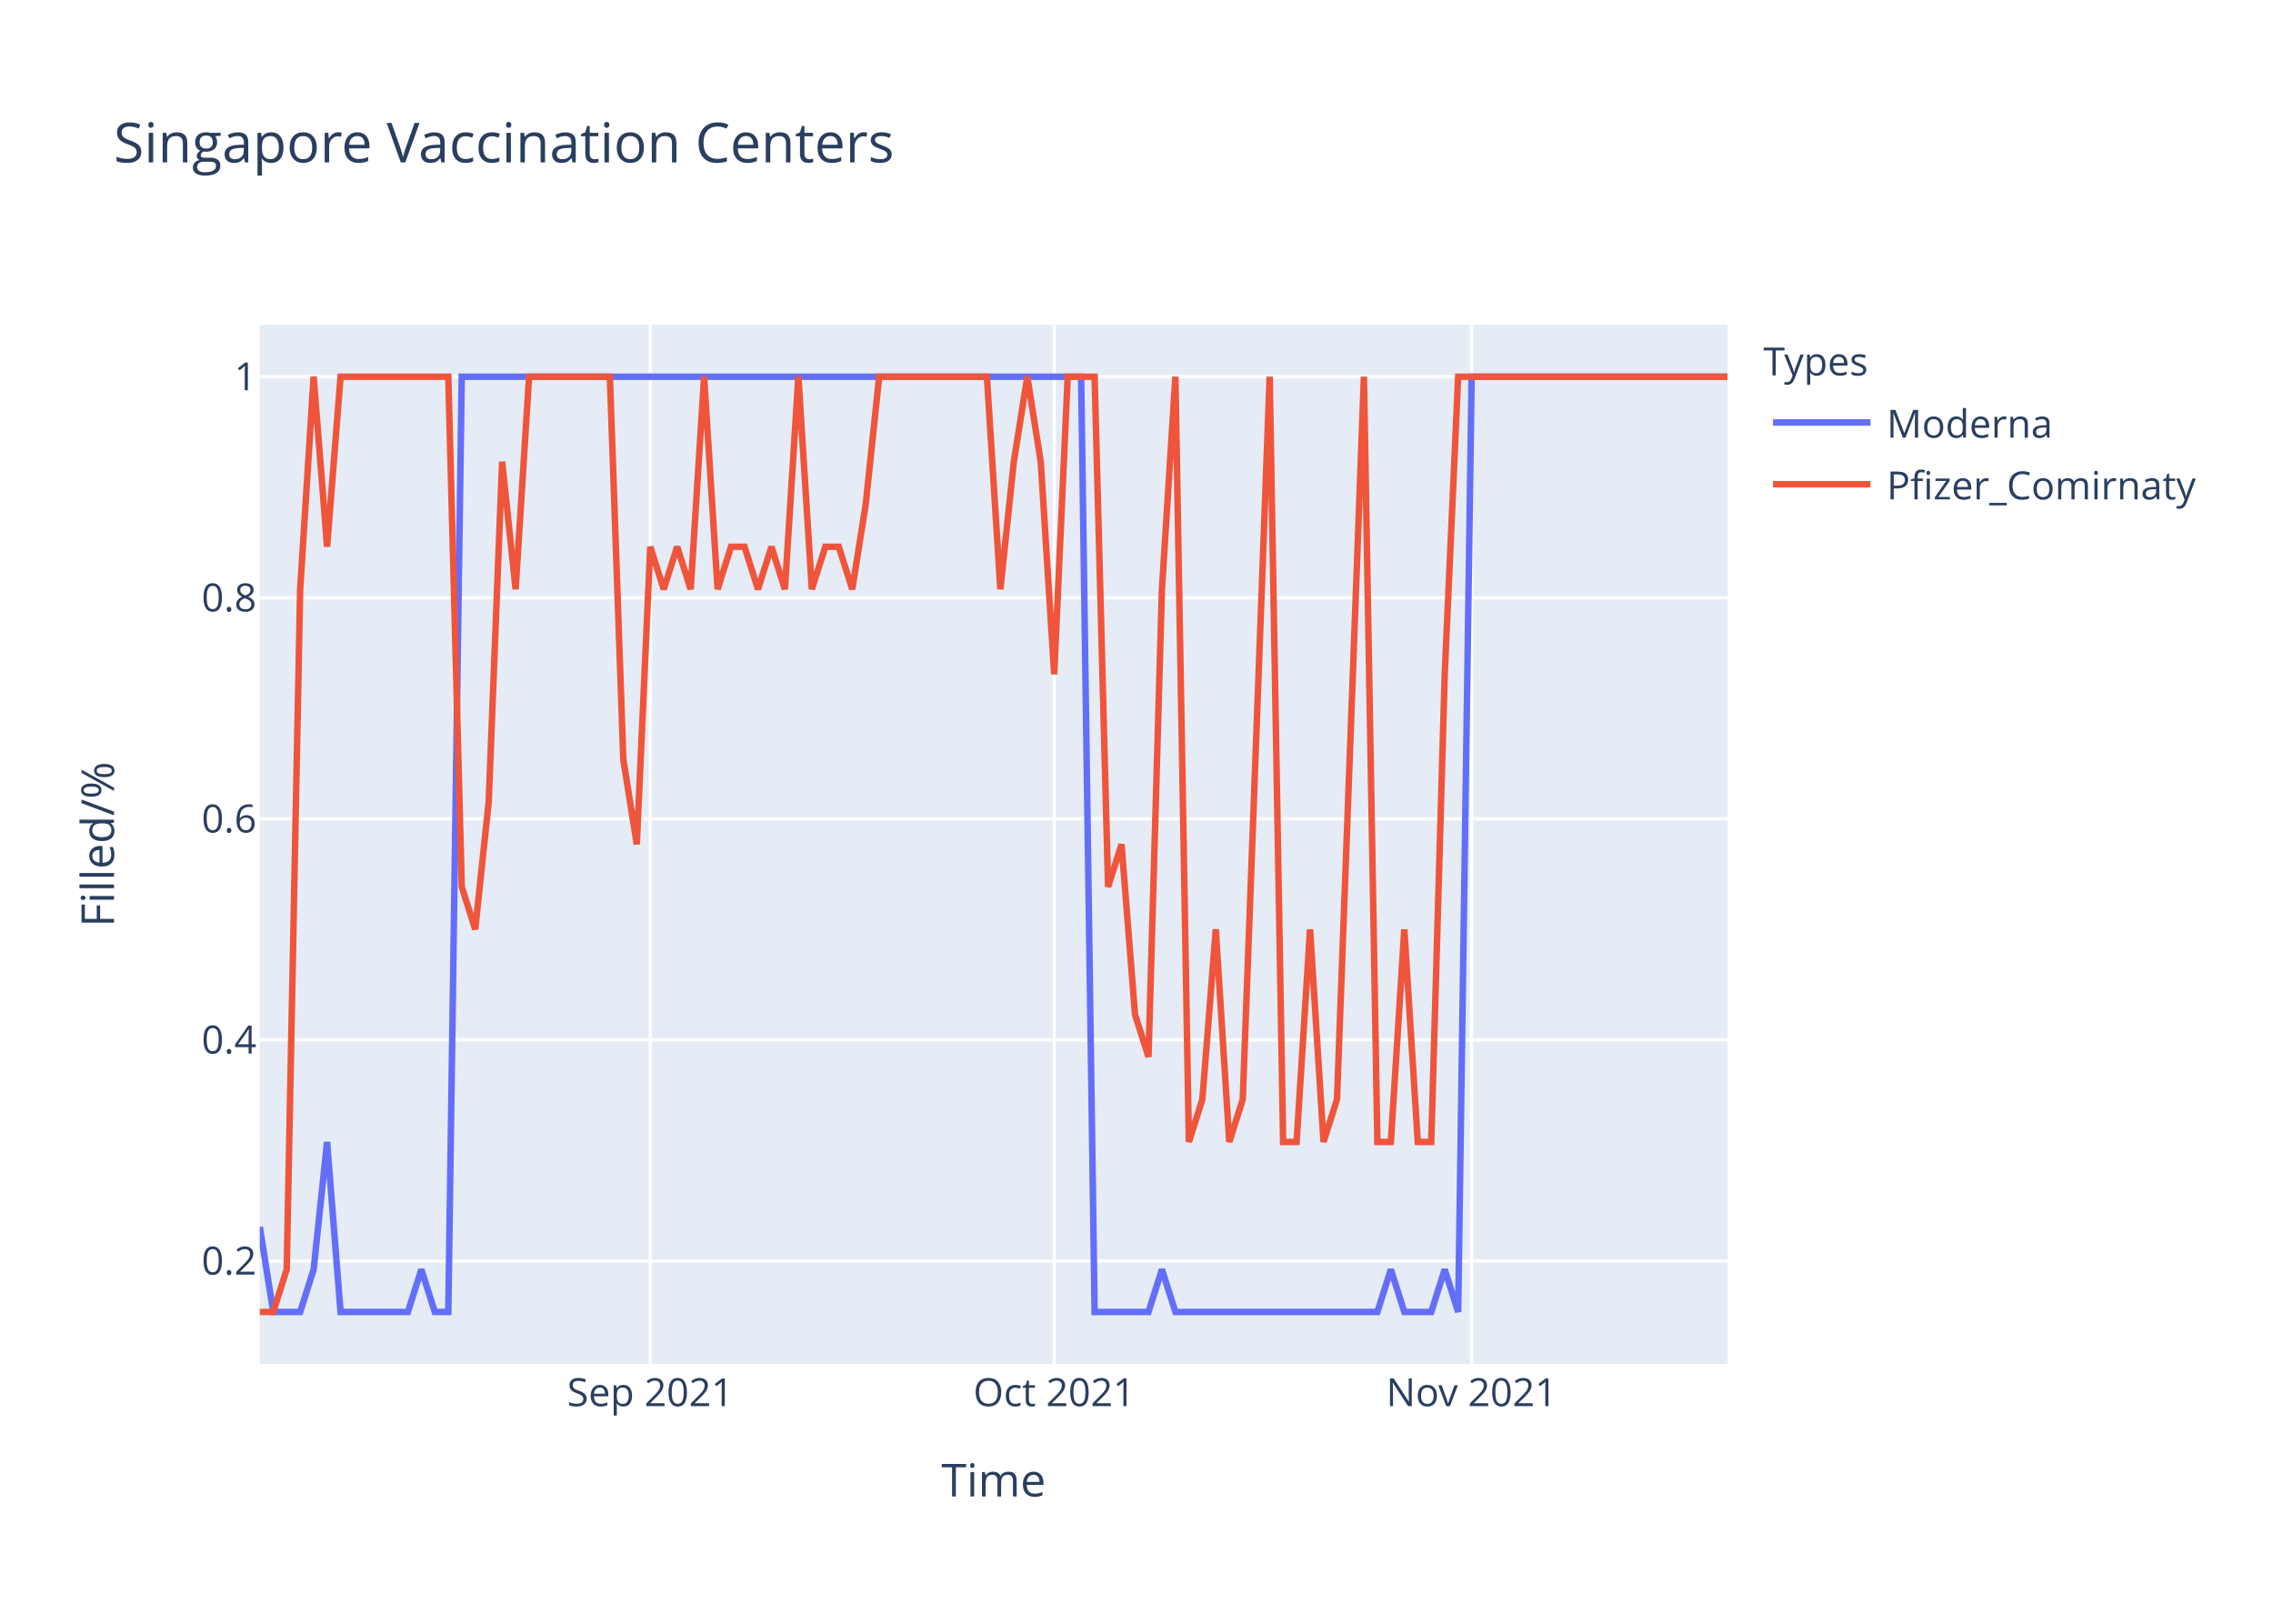
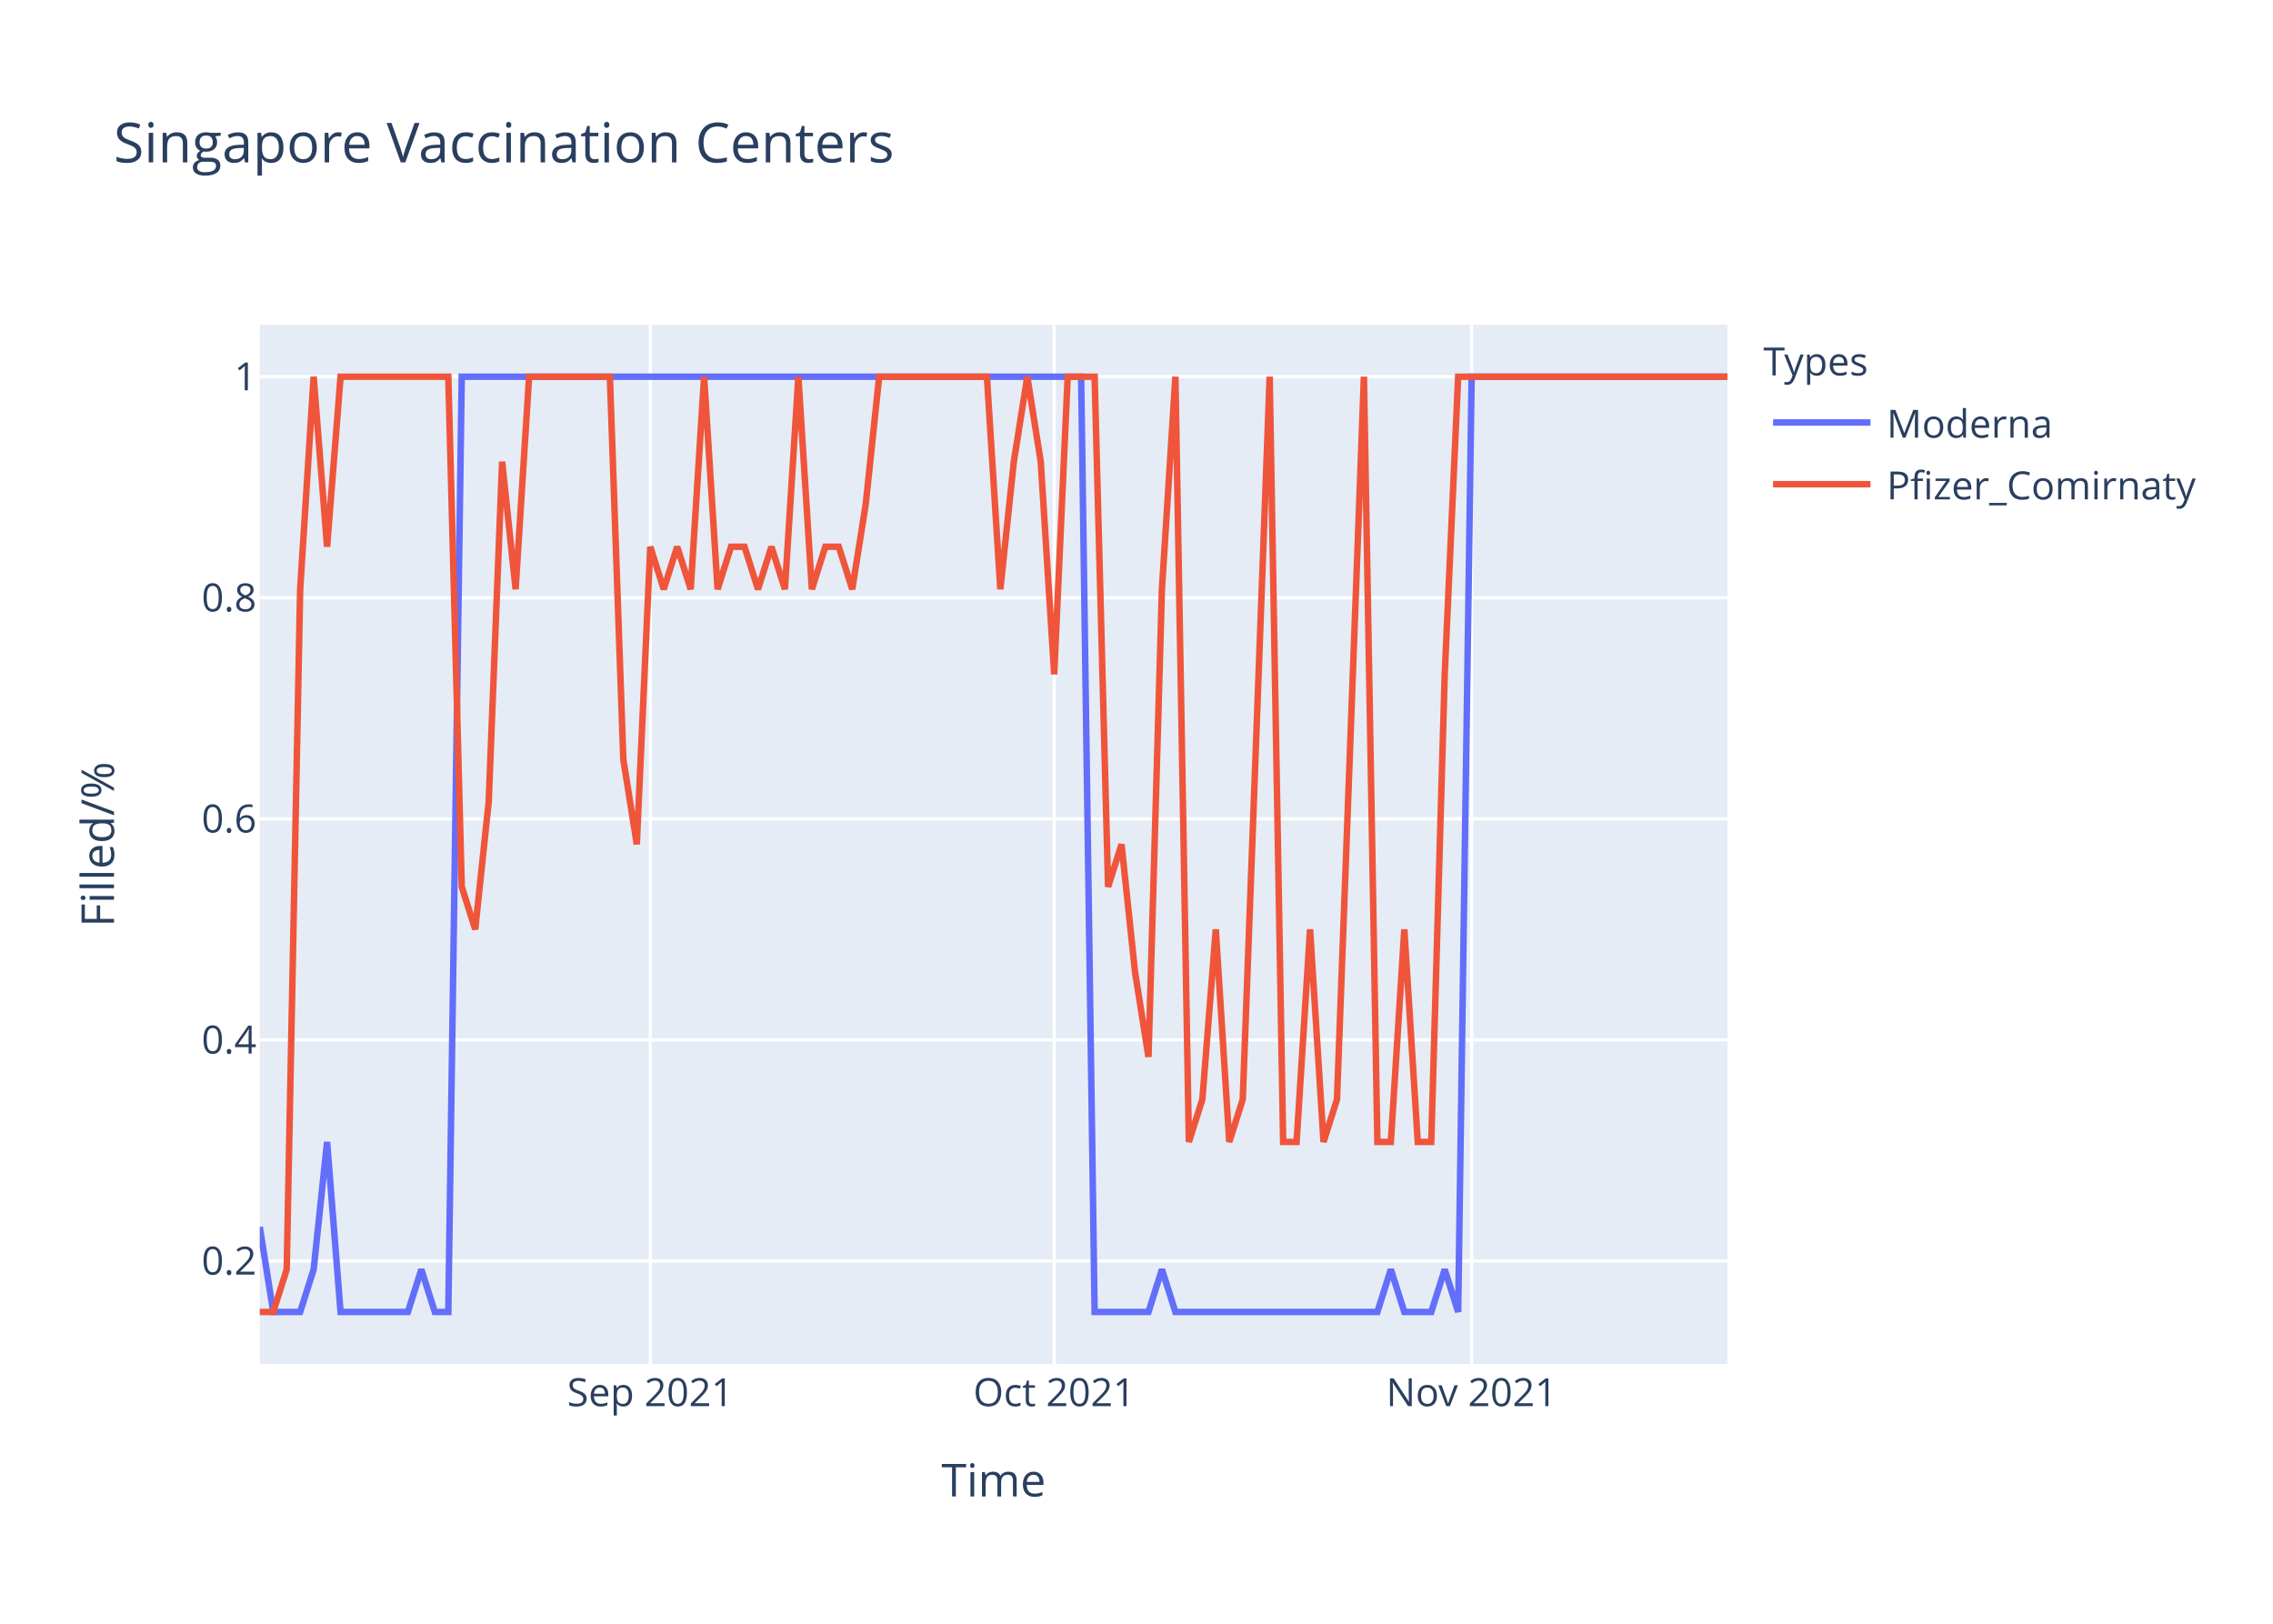
<svg xmlns="http://www.w3.org/2000/svg" class="main-svg" width="700" height="500" style="" viewBox="0 0 700 500">
  <rect x="0" y="0" width="700" height="500" style="fill: rgb(255, 255, 255); fill-opacity: 1;" />
-   <defs id="defs-33ff7d">
+   <defs id="defs-172b51">
    <g class="clips">
-       <clipPath id="clip33ff7dxyplot" class="plotclip">
+       <clipPath id="clip172b51xyplot" class="plotclip">
        <rect width="452" height="320" />
      </clipPath>
-       <clipPath class="axesclip" id="clip33ff7dx">
+       <clipPath class="axesclip" id="clip172b51x">
        <rect x="80" y="0" width="452" height="500" />
      </clipPath>
-       <clipPath class="axesclip" id="clip33ff7dy">
+       <clipPath class="axesclip" id="clip172b51y">
        <rect x="0" y="100" width="700" height="320" />
      </clipPath>
-       <clipPath class="axesclip" id="clip33ff7dxy">
+       <clipPath class="axesclip" id="clip172b51xy">
        <rect x="80" y="100" width="452" height="320" />
      </clipPath>
    </g>
    <g class="gradients" />
  </defs>
  <g class="bglayer">
    <rect class="bg" x="80" y="100" width="452" height="320" style="fill: rgb(229, 236, 246); fill-opacity: 1; stroke-width: 0;" />
  </g>
  <g class="layer-below">
    <g class="imagelayer" />
    <g class="shapelayer" />
  </g>
  <g class="cartesianlayer">
    <g class="subplot xy">
      <g class="layer-subplot">
        <g class="shapelayer" />
        <g class="imagelayer" />
      </g>
      <g class="gridlayer">
        <g class="x">
          <path class="xgrid crisp" transform="translate(200.26,0)" d="M0,100v320" style="stroke: rgb(255, 255, 255); stroke-opacity: 1; stroke-width: 1px;" />
          <path class="xgrid crisp" transform="translate(324.66,0)" d="M0,100v320" style="stroke: rgb(255, 255, 255); stroke-opacity: 1; stroke-width: 1px;" />
          <path class="xgrid crisp" transform="translate(453.21,0)" d="M0,100v320" style="stroke: rgb(255, 255, 255); stroke-opacity: 1; stroke-width: 1px;" />
        </g>
        <g class="y">
          <path class="ygrid crisp" transform="translate(0,388.29)" d="M80,0h452" style="stroke: rgb(255, 255, 255); stroke-opacity: 1; stroke-width: 1px;" />
          <path class="ygrid crisp" transform="translate(0,320.22)" d="M80,0h452" style="stroke: rgb(255, 255, 255); stroke-opacity: 1; stroke-width: 1px;" />
          <path class="ygrid crisp" transform="translate(0,252.15)" d="M80,0h452" style="stroke: rgb(255, 255, 255); stroke-opacity: 1; stroke-width: 1px;" />
          <path class="ygrid crisp" transform="translate(0,184.07)" d="M80,0h452" style="stroke: rgb(255, 255, 255); stroke-opacity: 1; stroke-width: 1px;" />
          <path class="ygrid crisp" transform="translate(0,116)" d="M80,0h452" style="stroke: rgb(255, 255, 255); stroke-opacity: 1; stroke-width: 1px;" />
        </g>
      </g>
      <g class="zerolinelayer" />
      <path class="xlines-below" />
      <path class="ylines-below" />
      <g class="overlines-below" />
      <g class="xaxislayer-below" />
      <g class="yaxislayer-below" />
      <g class="overaxes-below" />
-       <g class="plot" transform="translate(80,100)" clip-path="url('#clip33ff7dxyplot')">
+       <g class="plot" transform="translate(80,100)" clip-path="url('#clip172b51xyplot')">
        <g class="scatterlayer mlayer">
-           <g class="trace scatter trace031ec0" style="stroke-miterlimit: 2; opacity: 1;">
+           <g class="trace scatter traced331ad" style="stroke-miterlimit: 2; opacity: 1;">
            <g class="fills" />
            <g class="errorbars" />
            <g class="lines">
              <path class="js-line" d="M0,277.82L4.15,304L8.29,304L12.44,304L16.59,290.91L20.73,251.64L24.88,304L45.61,304L49.76,290.91L53.91,304L58.06,304L62.2,16L66.35,16L252.95,16L257.1,304L273.69,304L277.83,290.91L281.98,304L286.13,304L344.18,304L348.33,290.91L352.48,304L356.62,304L360.77,304L364.92,290.91L369.06,304L373.21,16L452,16" style="vector-effect: non-scaling-stroke; fill: none; stroke: rgb(99, 110, 250); stroke-opacity: 1; stroke-width: 2px; opacity: 1;" />
            </g>
            <g class="points" />
            <g class="text" />
          </g>
-           <g class="trace scatter trace9a7eea" style="stroke-miterlimit: 2; opacity: 1;">
+           <g class="trace scatter traced9eebd" style="stroke-miterlimit: 2; opacity: 1;">
            <g class="fills" />
            <g class="errorbars" />
            <g class="lines">
-               <path class="js-line" d="M0,304L4.15,304L8.29,290.91L12.44,81.45L16.59,16L20.73,68.36L24.88,16L58.06,16L62.2,173.09L66.35,186.18L70.5,146.91L74.64,42.18L78.79,81.45L82.94,16L87.08,16L107.82,16L111.96,133.82L116.11,160L120.26,68.36L124.4,81.45L128.55,68.36L132.7,81.45L136.84,16L140.99,81.45L145.14,68.36L149.28,68.36L153.43,81.45L157.58,68.36L161.72,81.45L165.87,16L170.02,81.45L174.17,68.36L178.31,68.36L182.46,81.45L186.61,55.27L190.75,16L194.9,16L223.93,16L228.07,81.45L232.22,42.18L236.37,16L240.51,42.18L244.66,107.64L248.81,16L252.95,16L257.1,16L261.25,173.09L265.39,160L269.54,212.36L273.69,225.45L277.83,81.45L281.98,16L286.13,251.64L290.28,238.55L294.42,186.18L298.57,251.64L302.72,238.55L311.01,16L315.16,251.64L319.3,251.64L323.45,186.18L327.6,251.64L331.74,238.55L340.04,16L344.18,251.64L348.33,251.64L352.48,186.18L356.62,251.64L360.77,251.64L364.92,107.64L369.06,16L452,16" style="vector-effect: non-scaling-stroke; fill: none; stroke: rgb(239, 85, 59); stroke-opacity: 1; stroke-width: 2px; opacity: 1;" />
+               <path class="js-line" d="M0,304L4.15,304L8.29,290.91L12.44,81.45L16.59,16L20.73,68.36L24.88,16L58.06,16L62.2,173.09L66.35,186.18L70.5,146.91L74.64,42.18L78.79,81.45L82.94,16L87.08,16L107.82,16L111.96,133.82L116.11,160L120.26,68.36L124.4,81.45L128.55,68.36L132.7,81.45L136.84,16L140.99,81.45L145.14,68.36L149.28,68.36L153.43,81.45L157.58,68.36L161.72,81.45L165.87,16L170.02,81.45L174.17,68.36L178.31,68.36L182.46,81.45L186.61,55.27L190.75,16L194.9,16L223.93,16L228.07,81.45L232.22,42.18L236.37,16L240.51,42.18L244.66,107.64L248.81,16L252.95,16L257.1,16L261.25,173.09L265.39,160L269.54,199.27L273.69,225.45L277.83,81.45L281.98,16L286.13,251.64L290.28,238.55L294.42,186.18L298.57,251.64L302.72,238.55L311.01,16L315.16,251.64L319.3,251.64L323.45,186.18L327.6,251.64L331.74,238.55L340.04,16L344.18,251.64L348.33,251.64L352.48,186.18L356.62,251.64L360.77,251.64L364.92,107.64L369.06,16L452,16" style="vector-effect: non-scaling-stroke; fill: none; stroke: rgb(239, 85, 59); stroke-opacity: 1; stroke-width: 2px; opacity: 1;" />
            </g>
            <g class="points" />
            <g class="text" />
          </g>
        </g>
      </g>
      <g class="overplot" />
      <path class="xlines-above crisp" d="M0,0" style="fill: none;" />
      <path class="ylines-above crisp" d="M0,0" style="fill: none;" />
      <g class="overlines-above" />
      <g class="xaxislayer-above">
        <g class="xtick">
          <text text-anchor="middle" x="0" y="433" transform="translate(200.26,0)" style="font-family: 'Open Sans', verdana, arial, sans-serif; font-size: 12px; fill: rgb(42, 63, 95); fill-opacity: 1; white-space: pre;">Sep 2021</text>
        </g>
        <g class="xtick">
          <text text-anchor="middle" x="0" y="433" transform="translate(324.66,0)" style="font-family: 'Open Sans', verdana, arial, sans-serif; font-size: 12px; fill: rgb(42, 63, 95); fill-opacity: 1; white-space: pre;">Oct 2021</text>
        </g>
        <g class="xtick">
          <text text-anchor="middle" x="0" y="433" transform="translate(453.21,0)" style="font-family: 'Open Sans', verdana, arial, sans-serif; font-size: 12px; fill: rgb(42, 63, 95); fill-opacity: 1; white-space: pre;">Nov 2021</text>
        </g>
      </g>
      <g class="yaxislayer-above">
        <g class="ytick">
          <text text-anchor="end" x="79" y="4.2" transform="translate(0,388.29)" style="font-family: 'Open Sans', verdana, arial, sans-serif; font-size: 12px; fill: rgb(42, 63, 95); fill-opacity: 1; white-space: pre;">0.2</text>
        </g>
        <g class="ytick">
          <text text-anchor="end" x="79" y="4.2" transform="translate(0,320.22)" style="font-family: 'Open Sans', verdana, arial, sans-serif; font-size: 12px; fill: rgb(42, 63, 95); fill-opacity: 1; white-space: pre;">0.4</text>
        </g>
        <g class="ytick">
          <text text-anchor="end" x="79" y="4.2" transform="translate(0,252.15)" style="font-family: 'Open Sans', verdana, arial, sans-serif; font-size: 12px; fill: rgb(42, 63, 95); fill-opacity: 1; white-space: pre;">0.6</text>
        </g>
        <g class="ytick">
          <text text-anchor="end" x="79" y="4.2" transform="translate(0,184.07)" style="font-family: 'Open Sans', verdana, arial, sans-serif; font-size: 12px; fill: rgb(42, 63, 95); fill-opacity: 1; white-space: pre;">0.8</text>
        </g>
        <g class="ytick">
          <text text-anchor="end" x="79" y="4.2" transform="translate(0,116)" style="font-family: 'Open Sans', verdana, arial, sans-serif; font-size: 12px; fill: rgb(42, 63, 95); fill-opacity: 1; white-space: pre;">1</text>
        </g>
      </g>
      <g class="overaxes-above" />
    </g>
  </g>
  <g class="polarlayer" />
  <g class="ternarylayer" />
  <g class="geolayer" />
  <g class="funnelarealayer" />
  <g class="pielayer" />
  <g class="treemaplayer" />
  <g class="sunburstlayer" />
  <g class="glimages" />
-   <defs id="topdefs-33ff7d">
+   <defs id="topdefs-172b51">
    <g class="clips" />
-     <clipPath id="legend33ff7d">
+     <clipPath id="legend172b51">
      <rect width="147" height="64" x="0" y="0" />
    </clipPath>
  </defs>
  <g class="layer-above">
    <g class="imagelayer" />
    <g class="shapelayer" />
  </g>
  <g class="infolayer">
    <g class="legend" pointer-events="all" transform="translate(541.04,100)">
      <rect class="bg" shape-rendering="crispEdges" width="147" height="64" x="0" y="0" style="stroke: rgb(68, 68, 68); stroke-opacity: 1; fill: rgb(255, 255, 255); fill-opacity: 1; stroke-width: 0px;" />
-       <g class="scrollbox" transform="" clip-path="url('#legend33ff7d')">
+       <g class="scrollbox" transform="" clip-path="url('#legend172b51')">
        <text class="legendtitletext" text-anchor="start" x="2" y="15.6" style="font-family: 'Open Sans', verdana, arial, sans-serif; font-size: 12px; fill: rgb(42, 63, 95); fill-opacity: 1; white-space: pre;">Types</text>
        <g class="groups" transform="">
          <g class="traces" transform="translate(0,30.1)" style="opacity: 1;">
            <text class="legendtext" text-anchor="start" x="40" y="4.68" style="font-family: 'Open Sans', verdana, arial, sans-serif; font-size: 12px; fill: rgb(42, 63, 95); fill-opacity: 1; white-space: pre;">Moderna</text>
            <g class="layers" style="opacity: 1;">
              <g class="legendfill" />
              <g class="legendlines">
                <path class="js-line" d="M5,0h30" style="fill: none; stroke: rgb(99, 110, 250); stroke-opacity: 1; stroke-width: 2px;" />
              </g>
              <g class="legendsymbols">
                <g class="legendpoints" />
              </g>
            </g>
            <rect class="legendtoggle" x="0" y="-9.5" width="141.656" height="19" style="fill: rgb(0, 0, 0); fill-opacity: 0;" />
          </g>
        </g>
        <g class="groups" transform="">
          <g class="traces" transform="translate(0,49.1)" style="opacity: 1;">
            <text class="legendtext" text-anchor="start" x="40" y="4.68" style="font-family: 'Open Sans', verdana, arial, sans-serif; font-size: 12px; fill: rgb(42, 63, 95); fill-opacity: 1; white-space: pre;">Pfizer_Comirnaty</text>
            <g class="layers" style="opacity: 1;">
              <g class="legendfill" />
              <g class="legendlines">
                <path class="js-line" d="M5,0h30" style="fill: none; stroke: rgb(239, 85, 59); stroke-opacity: 1; stroke-width: 2px;" />
              </g>
              <g class="legendsymbols">
                <g class="legendpoints" />
              </g>
            </g>
            <rect class="legendtoggle" x="0" y="-9.5" width="141.656" height="19" style="fill: rgb(0, 0, 0); fill-opacity: 0;" />
          </g>
        </g>
      </g>
      <rect class="scrollbar" rx="20" ry="3" width="0" height="0" x="0" y="0" style="fill: rgb(128, 139, 164); fill-opacity: 1;" />
    </g>
    <g class="g-gtitle">
      <text class="gtitle" x="35" y="50" text-anchor="start" dy="0em" style="font-family: 'Open Sans', verdana, arial, sans-serif; font-size: 17px; fill: rgb(42, 63, 95); opacity: 1; font-weight: normal; white-space: pre;">Singapore Vaccination Centers</text>
    </g>
    <g class="g-xtitle">
      <text class="xtitle" x="306" y="460.8" text-anchor="middle" style="font-family: 'Open Sans', verdana, arial, sans-serif; font-size: 14px; fill: rgb(42, 63, 95); opacity: 1; font-weight: normal; white-space: pre;">Time</text>
    </g>
    <g class="g-ytitle">
      <text class="ytitle" transform="rotate(-90,35.10625,260)" x="35.106" y="260" text-anchor="middle" style="font-family: 'Open Sans', verdana, arial, sans-serif; font-size: 14px; fill: rgb(42, 63, 95); opacity: 1; font-weight: normal; white-space: pre;">Filled/%</text>
    </g>
  </g>
</svg>
